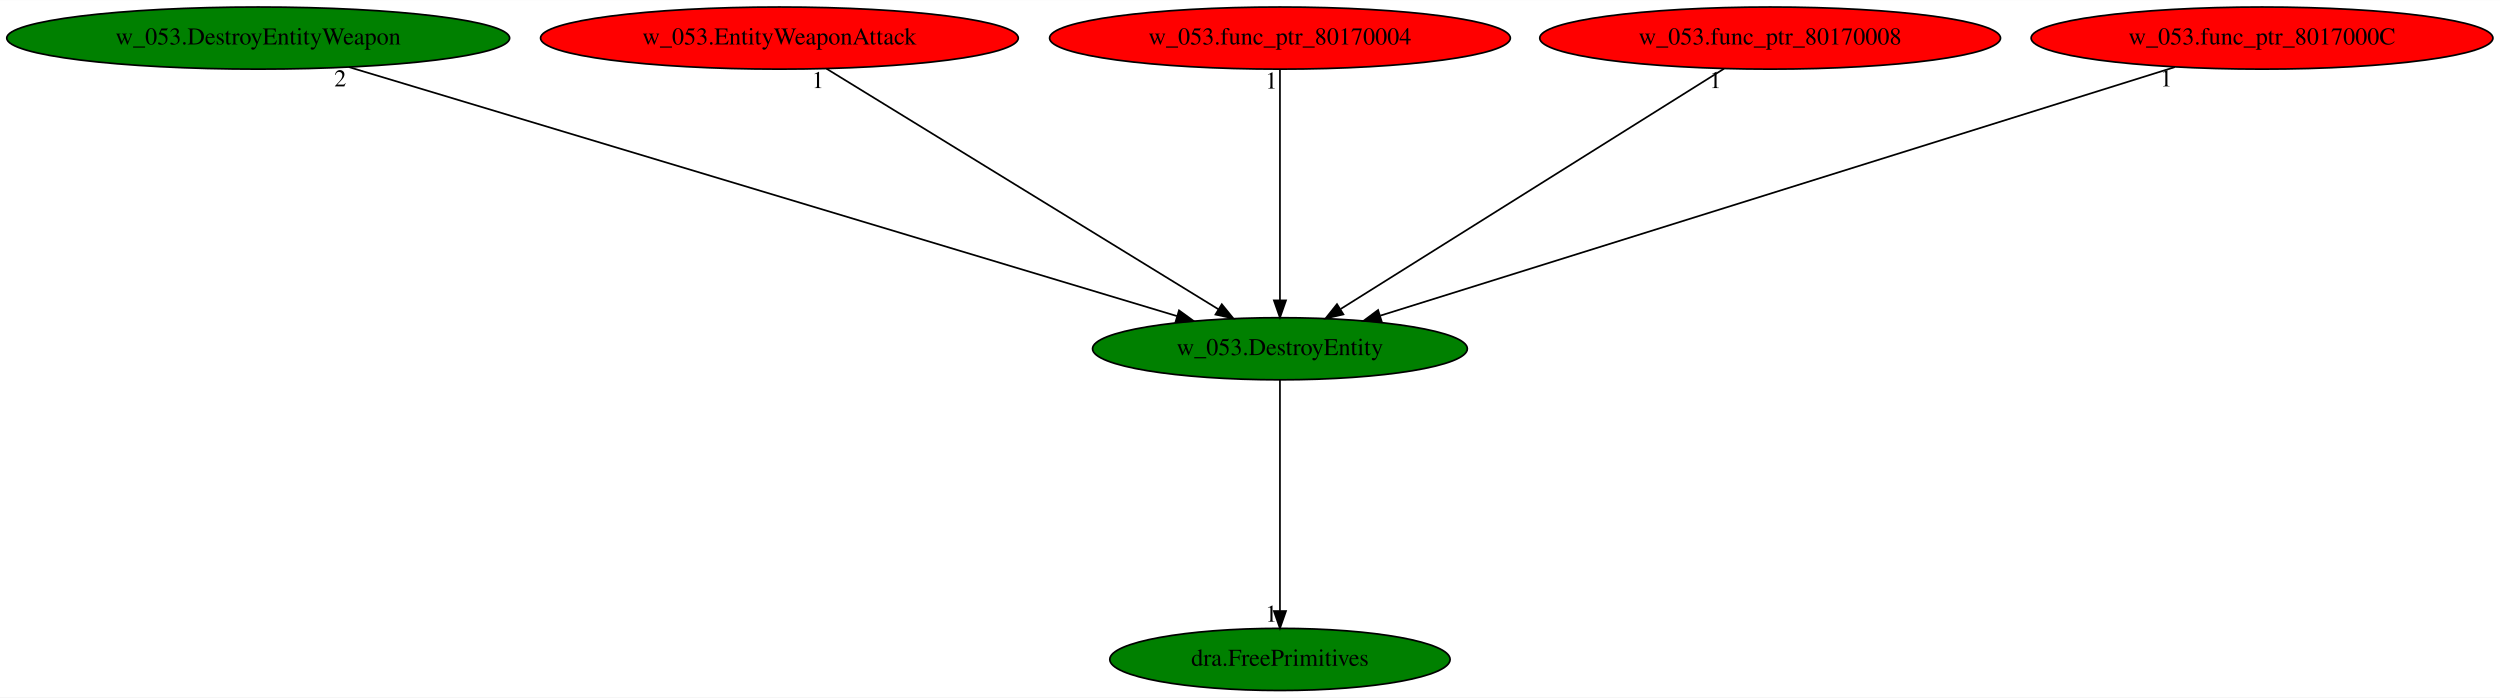
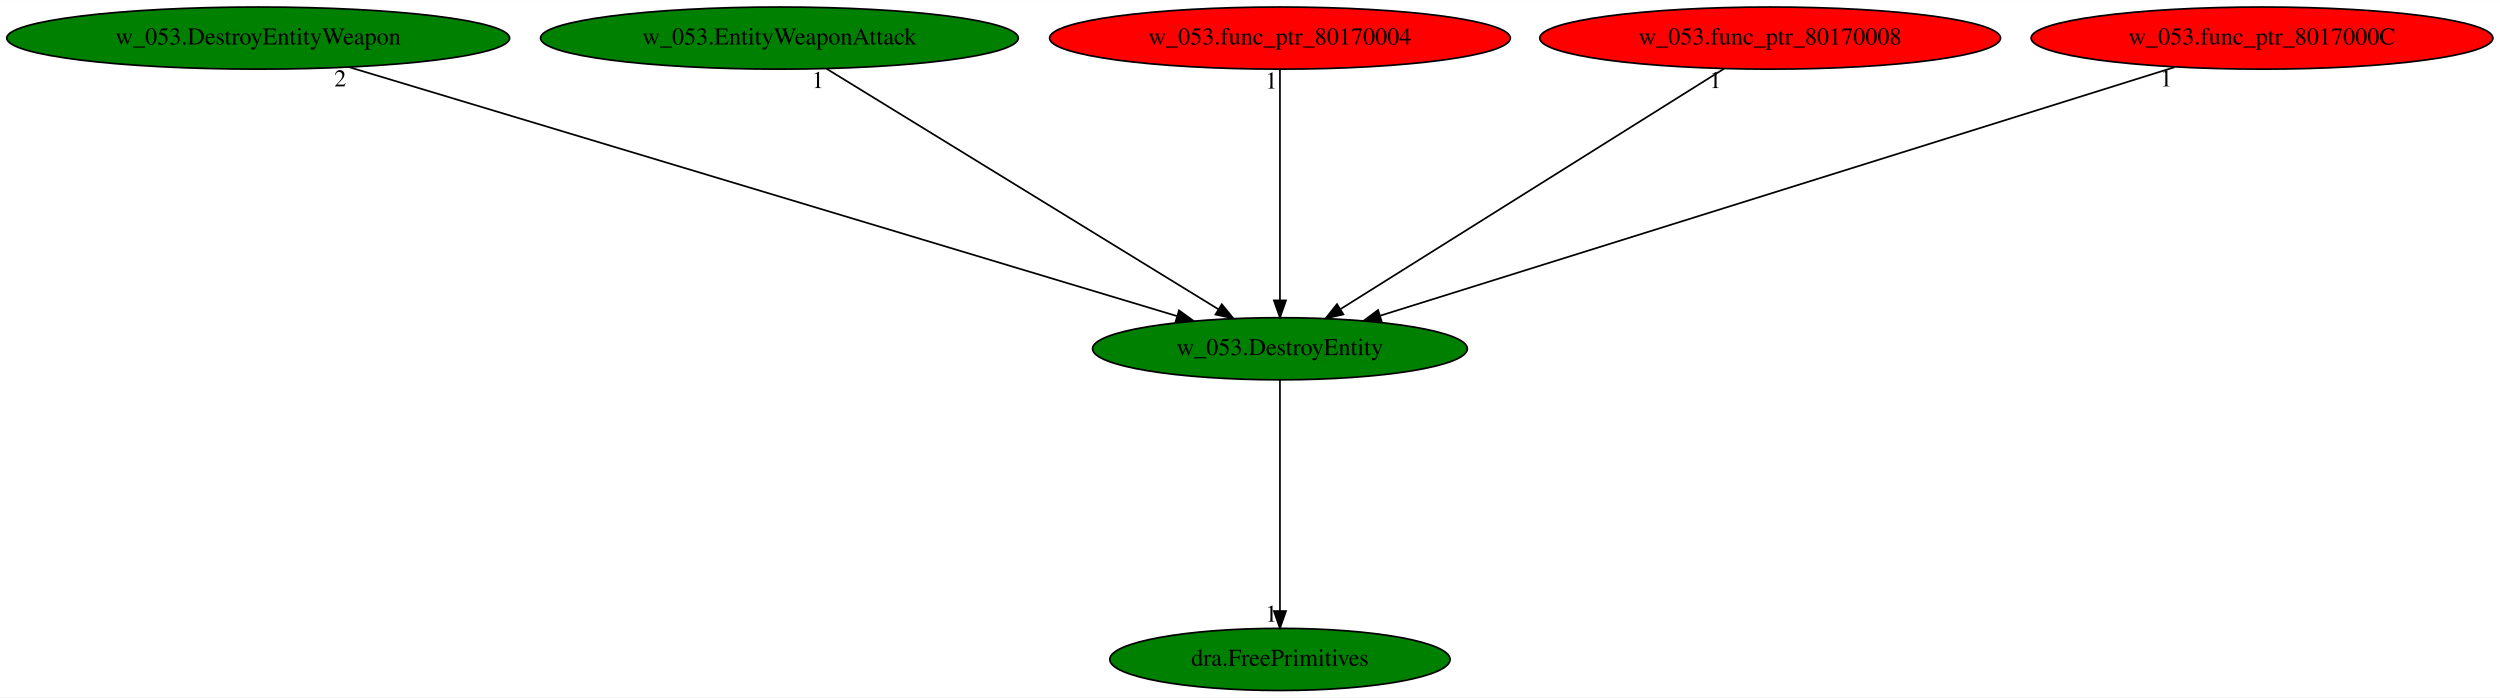
<svg xmlns="http://www.w3.org/2000/svg" xmlns:xlink="http://www.w3.org/1999/xlink" width="1448pt" height="404pt" viewBox="0.00 0.00 1448.48 404.00">
  <g id="graph0" class="graph" transform="scale(1 1) rotate(0) translate(4 400)">
    <polygon fill="white" stroke="transparent" points="-4,4 -4,-400 1444.48,-400 1444.48,4 -4,4" />
    <g id="node1" class="node">
      <ellipse fill="green" stroke="black" cx="737.59" cy="-198" rx="108.58" ry="18" />
      <text text-anchor="middle" x="737.59" y="-194.3" font-family="Times,serif" font-size="14.00">w_053.DestroyEntity</text>
    </g>
    <g id="node2" class="node">
      <g id="a_node2">
        <a xlink:href="dra.FreePrimitives.svg" xlink:title="dra.FreePrimitives">
          <ellipse fill="green" stroke="black" cx="737.59" cy="-18" rx="98.58" ry="18" />
          <text text-anchor="middle" x="737.59" y="-14.3" font-family="Times,serif" font-size="14.00">dra.FreePrimitives</text>
        </a>
      </g>
    </g>
    <g id="edge1" class="edge">
      <path fill="none" stroke="black" d="M737.59,-179.93C737.59,-148.97 737.59,-83.3 737.59,-46.13" />
      <polygon fill="black" stroke="black" points="741.09,-46.02 737.59,-36.02 734.09,-46.02 741.09,-46.02" />
      <text text-anchor="middle" x="732.59" y="-39.82" font-family="Times,serif" font-size="14.00">1</text>
    </g>
    <g id="node3" class="node">
      <g id="a_node3">
        <a xlink:href="w_053.DestroyEntityWeapon.svg" xlink:title="w_053.DestroyEntityWeapon">
          <ellipse fill="green" stroke="black" cx="145.59" cy="-378" rx="145.67" ry="18" />
          <text text-anchor="middle" x="145.59" y="-374.3" font-family="Times,serif" font-size="14.00">w_053.DestroyEntityWeapon</text>
        </a>
      </g>
    </g>
    <g id="edge2" class="edge">
      <path fill="none" stroke="black" d="M198.12,-361.2C308.11,-328.13 561.99,-251.8 677.91,-216.94" />
      <polygon fill="black" stroke="black" points="679.12,-220.23 687.69,-214 677.1,-213.53 679.12,-220.23" />
      <text text-anchor="middle" x="193.12" y="-350" font-family="Times,serif" font-size="14.00">2</text>
    </g>
    <g id="node4" class="node">
      <g id="a_node4">
        <a xlink:href="w_053.EntityWeaponAttack.svg" xlink:title="w_053.EntityWeaponAttack">
-           <ellipse fill="red" stroke="black" cx="447.59" cy="-378" rx="138.38" ry="18" />
+           <ellipse fill="green" stroke="black" cx="447.59" cy="-378" rx="138.38" ry="18" />
          <text text-anchor="middle" x="447.59" y="-374.3" font-family="Times,serif" font-size="14.00">w_053.EntityWeaponAttack</text>
        </a>
      </g>
    </g>
    <g id="edge3" class="edge">
      <path fill="none" stroke="black" d="M474.87,-360.25C527.58,-327.9 643.36,-256.84 702.02,-220.83" />
      <polygon fill="black" stroke="black" points="703.9,-223.79 710.59,-215.57 700.23,-217.82 703.9,-223.79" />
      <text text-anchor="middle" x="469.87" y="-349.05" font-family="Times,serif" font-size="14.00">1</text>
    </g>
    <g id="node5" class="node">
      <g id="a_node5">
        <a xlink:href="w_053.func_ptr_80170004.svg" xlink:title="w_053.func_ptr_80170004">
          <ellipse fill="red" stroke="black" cx="737.59" cy="-378" rx="133.48" ry="18" />
          <text text-anchor="middle" x="737.59" y="-374.3" font-family="Times,serif" font-size="14.00">w_053.func_ptr_80170004</text>
        </a>
      </g>
    </g>
    <g id="edge4" class="edge">
      <path fill="none" stroke="black" d="M737.59,-359.93C737.59,-328.97 737.59,-263.3 737.59,-226.13" />
      <polygon fill="black" stroke="black" points="741.09,-226.02 737.59,-216.02 734.09,-226.02 741.09,-226.02" />
      <text text-anchor="middle" x="732.59" y="-348.73" font-family="Times,serif" font-size="14.00">1</text>
    </g>
    <g id="node6" class="node">
      <g id="a_node6">
        <a xlink:href="w_053.func_ptr_80170008.svg" xlink:title="w_053.func_ptr_80170008">
          <ellipse fill="red" stroke="black" cx="1021.59" cy="-378" rx="133.48" ry="18" />
          <text text-anchor="middle" x="1021.59" y="-374.3" font-family="Times,serif" font-size="14.00">w_053.func_ptr_80170008</text>
        </a>
      </g>
    </g>
    <g id="edge5" class="edge">
      <path fill="none" stroke="black" d="M994.87,-360.25C943.36,-327.97 830.33,-257.13 772.77,-221.05" />
      <polygon fill="black" stroke="black" points="774.36,-217.92 764.03,-215.57 770.64,-223.85 774.36,-217.92" />
      <text text-anchor="middle" x="989.87" y="-349.05" font-family="Times,serif" font-size="14.00">1</text>
    </g>
    <g id="node7" class="node">
      <g id="a_node7">
        <a xlink:href="w_053.func_ptr_8017000C.svg" xlink:title="w_053.func_ptr_8017000C">
          <ellipse fill="red" stroke="black" cx="1306.59" cy="-378" rx="133.78" ry="18" />
          <text text-anchor="middle" x="1306.59" y="-374.3" font-family="Times,serif" font-size="14.00">w_053.func_ptr_8017000C</text>
        </a>
      </g>
    </g>
    <g id="edge6" class="edge">
      <path fill="none" stroke="black" d="M1256.09,-361.2C1150.62,-328.21 907.47,-252.14 795.7,-217.18" />
      <polygon fill="black" stroke="black" points="796.54,-213.77 785.95,-214.13 794.45,-220.45 796.54,-213.77" />
      <text text-anchor="middle" x="1251.09" y="-350" font-family="Times,serif" font-size="14.00">1</text>
    </g>
  </g>
</svg>
